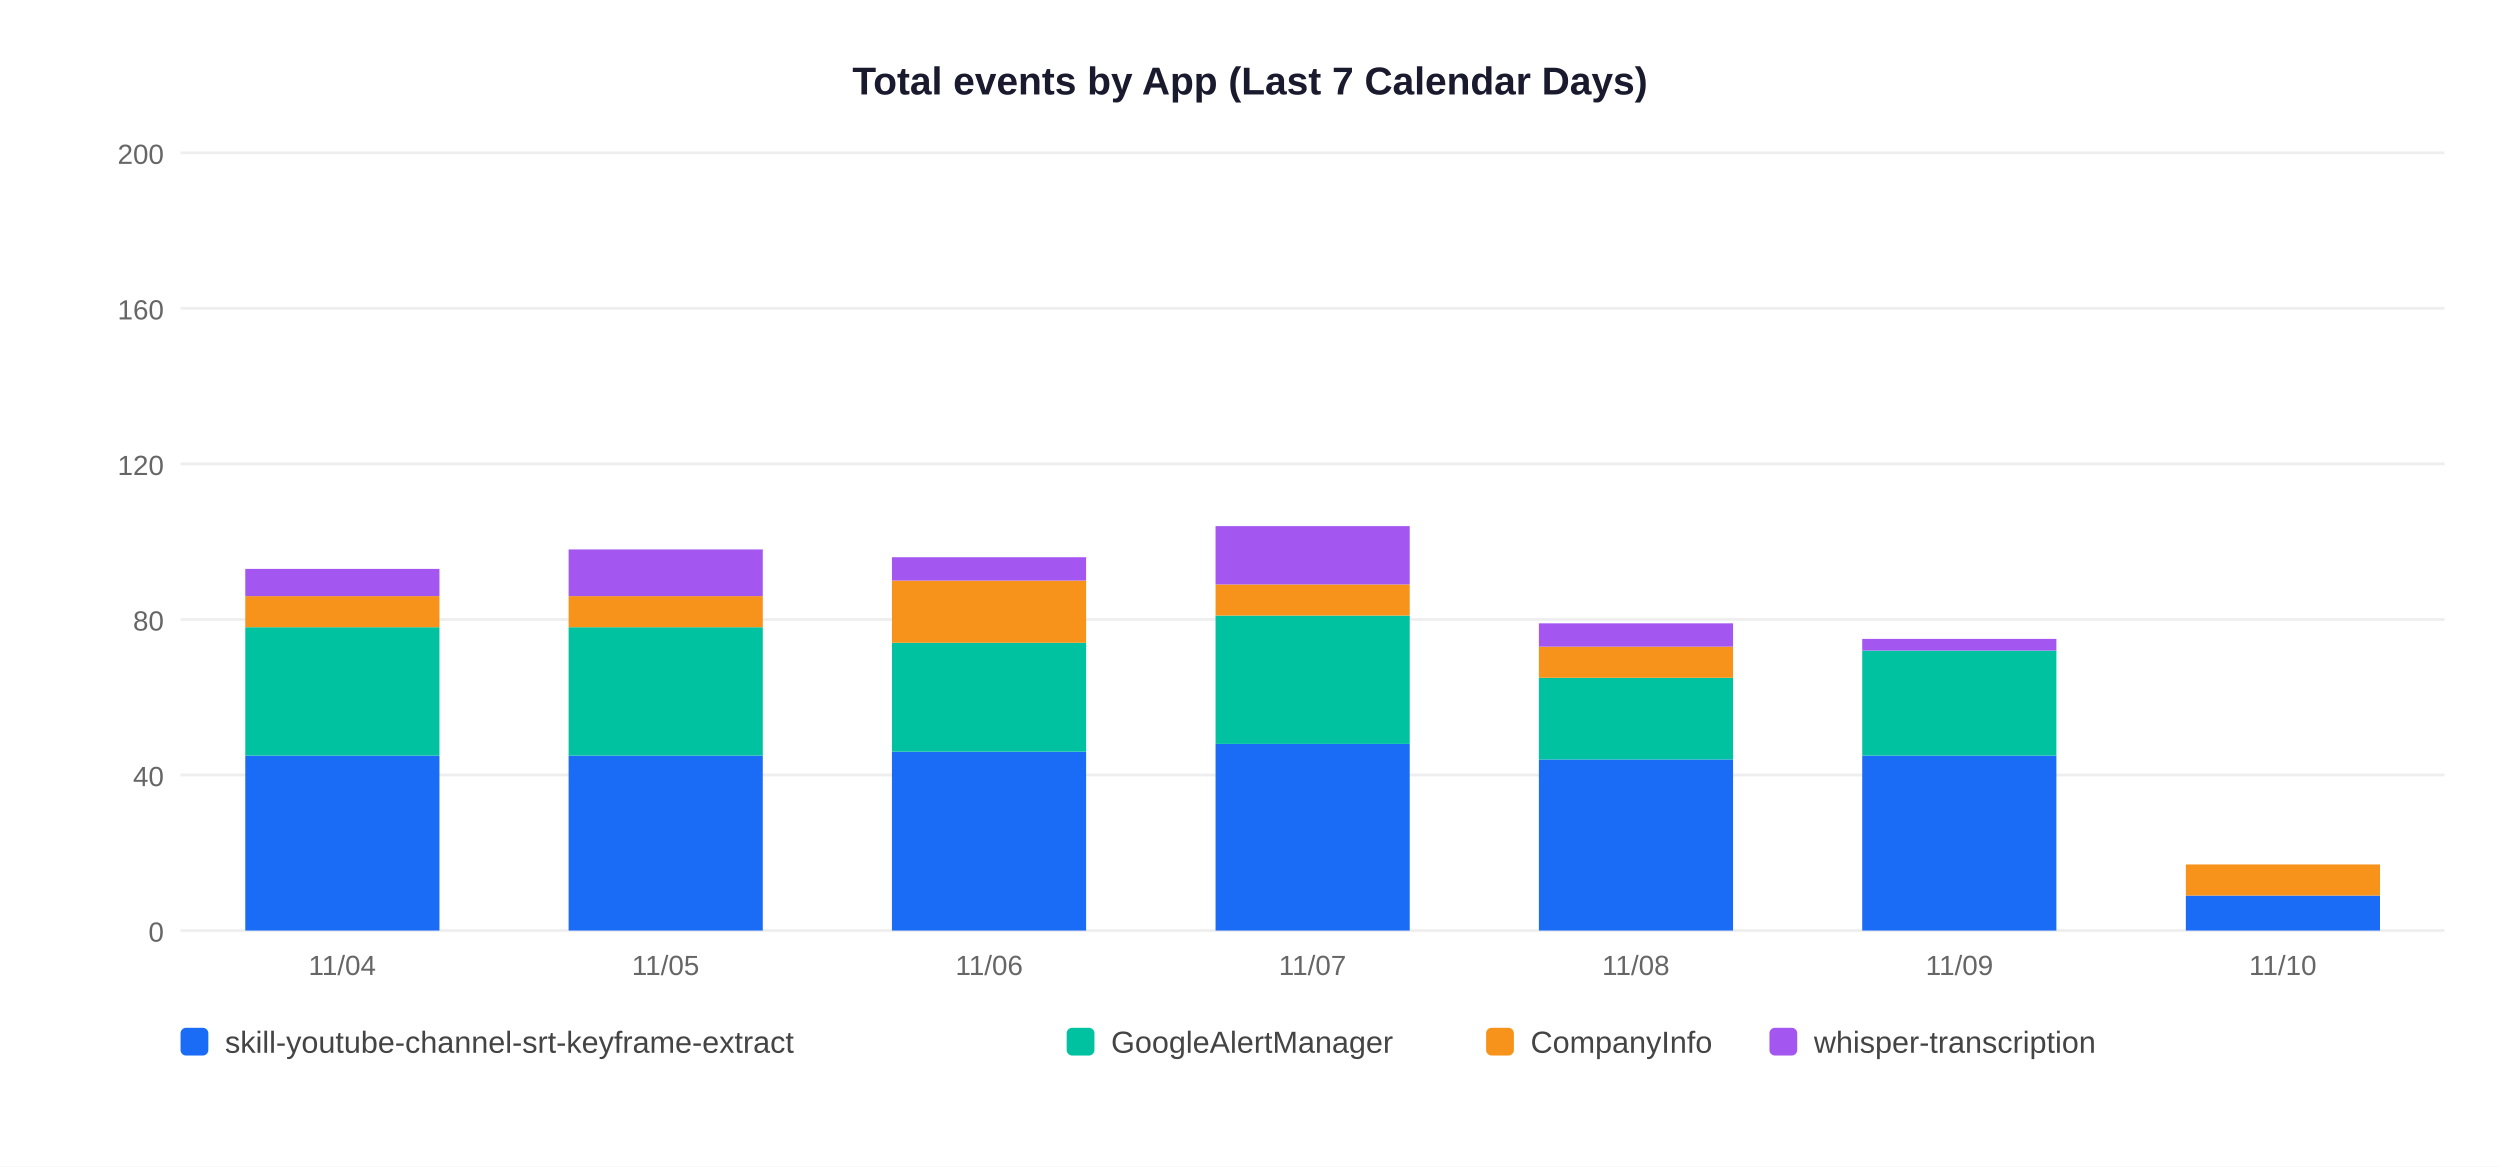
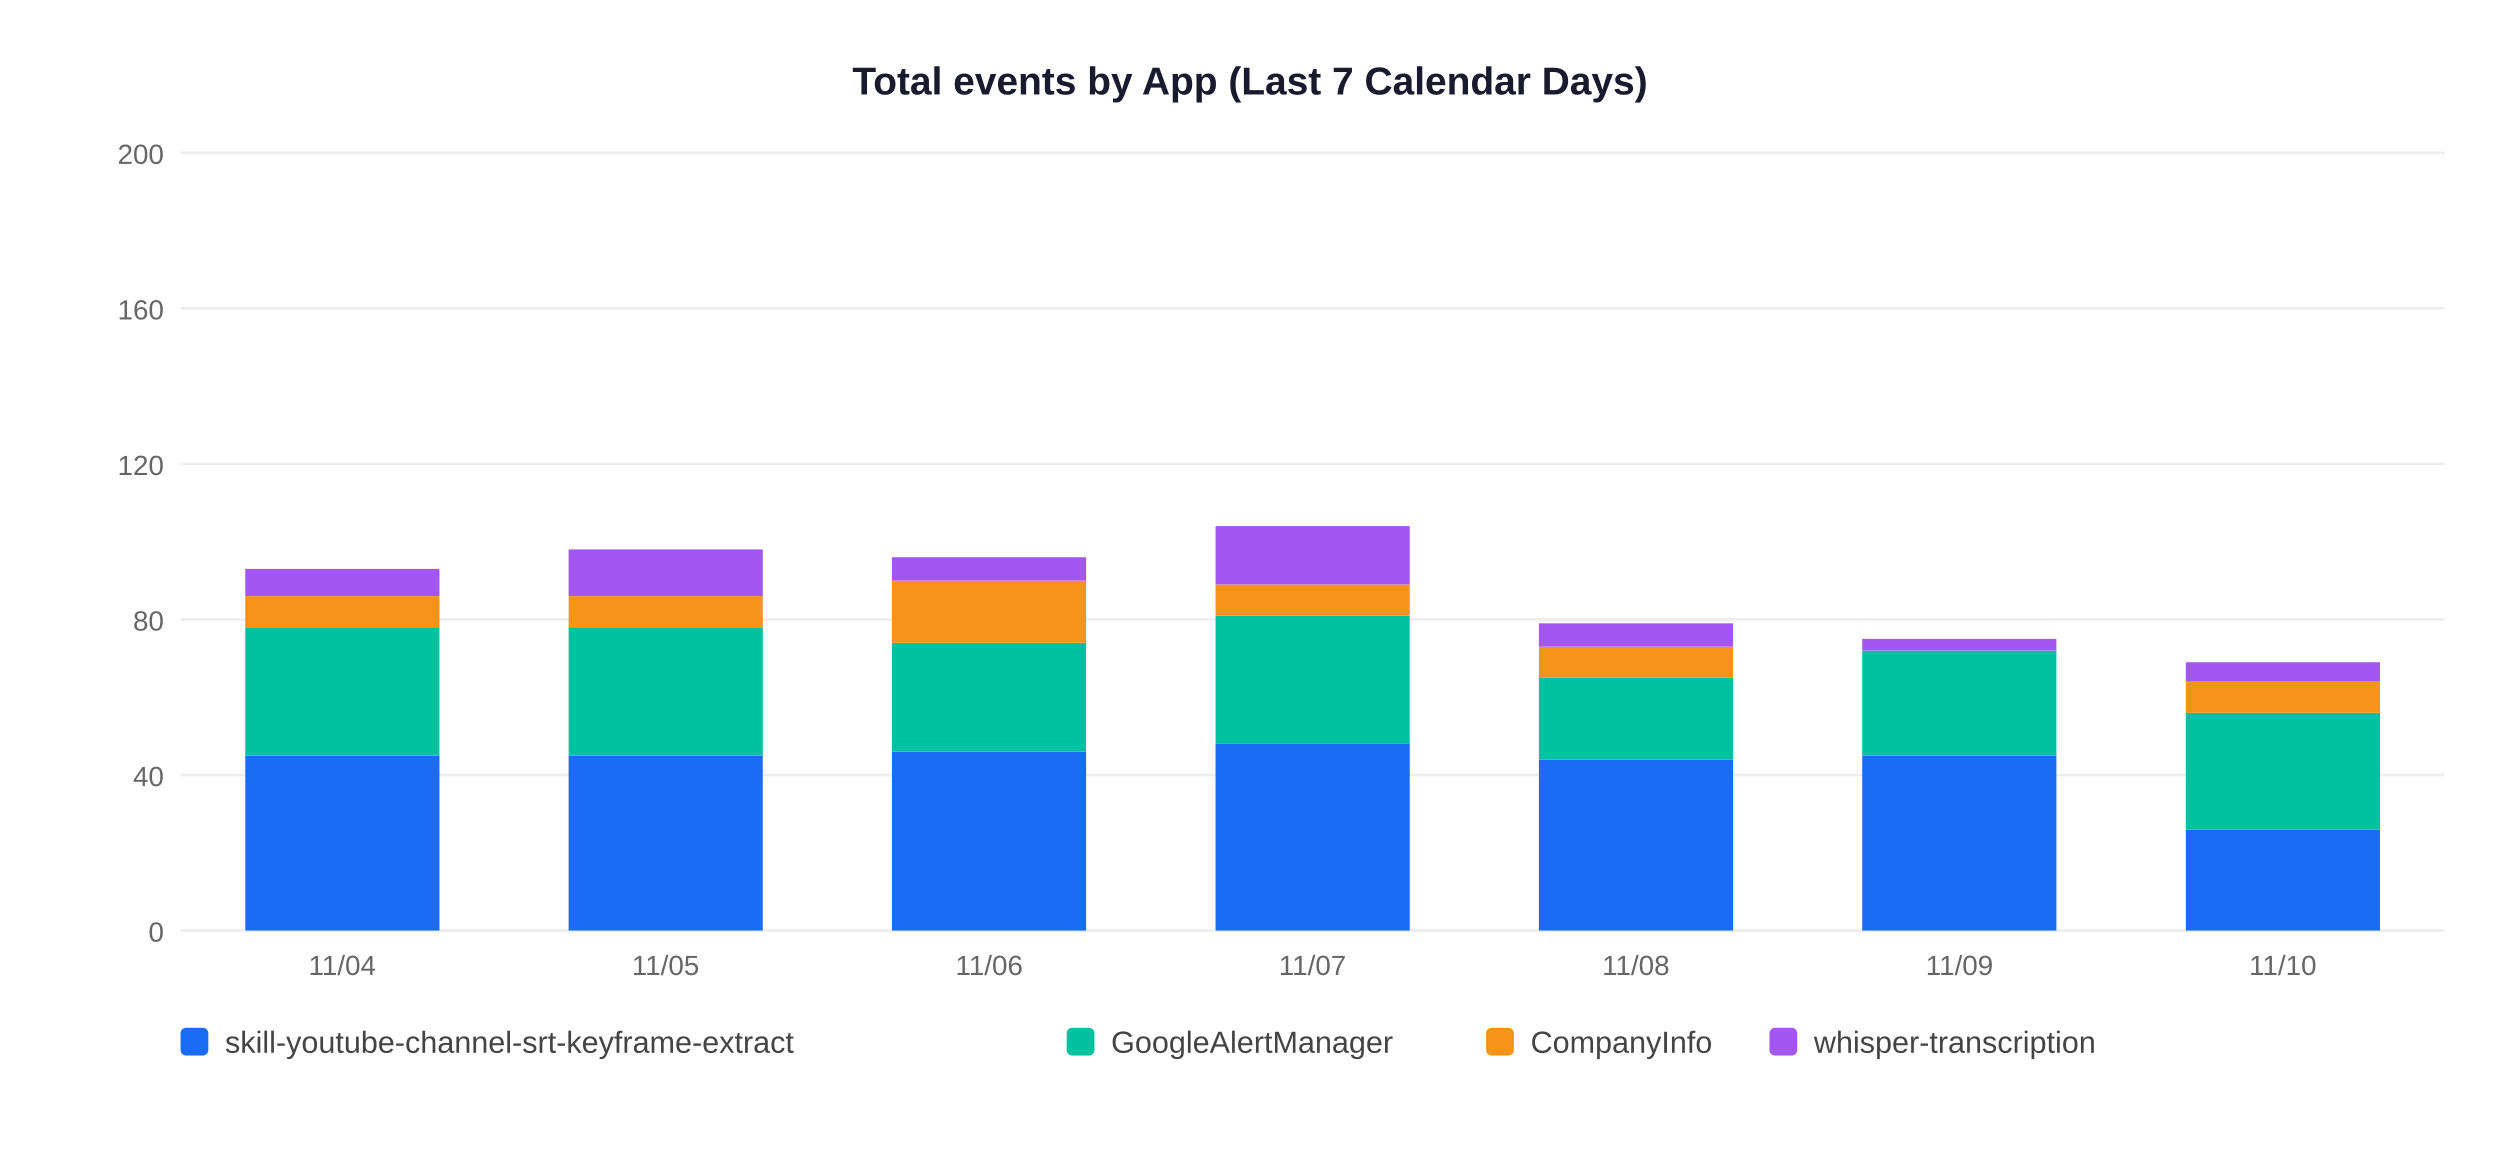
<svg xmlns="http://www.w3.org/2000/svg" width="900" height="420">
  <rect width="900" height="420" fill="white" />
  <text x="450" y="34" text-anchor="middle" font-size="14" font-weight="bold" font-family="Arial,sans-serif" fill="#1a1a2e">Total events by App (Last 7 Calendar Days)</text>
  <line x1="65" y1="335" x2="880" y2="335" stroke="#EEEEEE" stroke-width="1" />
  <text x="59" y="339" text-anchor="end" font-size="10" font-family="Arial,sans-serif" fill="#666">0</text>
  <line x1="65" y1="279" x2="880" y2="279" stroke="#EEEEEE" stroke-width="1" />
  <text x="59" y="283" text-anchor="end" font-size="10" font-family="Arial,sans-serif" fill="#666">40</text>
  <line x1="65" y1="223" x2="880" y2="223" stroke="#EEEEEE" stroke-width="1" />
  <text x="59" y="227" text-anchor="end" font-size="10" font-family="Arial,sans-serif" fill="#666">80</text>
  <line x1="65" y1="167" x2="880" y2="167" stroke="#EEEEEE" stroke-width="1" />
  <text x="59" y="171" text-anchor="end" font-size="10" font-family="Arial,sans-serif" fill="#666">120</text>
  <line x1="65" y1="111" x2="880" y2="111" stroke="#EEEEEE" stroke-width="1" />
  <text x="59" y="115" text-anchor="end" font-size="10" font-family="Arial,sans-serif" fill="#666">160</text>
  <line x1="65" y1="55" x2="880" y2="55" stroke="#EEEEEE" stroke-width="1" />
  <text x="59" y="59" text-anchor="end" font-size="10" font-family="Arial,sans-serif" fill="#666">200</text>
  <rect x="88.3" y="272.0" width="69.9" height="63.0" fill="#1A6CF7" />
  <rect x="88.3" y="225.8" width="69.9" height="46.2" fill="#00C2A0" />
  <rect x="88.3" y="214.6" width="69.9" height="11.2" fill="#F7931A" />
  <rect x="88.3" y="204.8" width="69.9" height="9.8" fill="#A456F0" />
  <text x="123.2" y="351" text-anchor="middle" font-size="10" font-family="Arial,sans-serif" fill="#666">11/04</text>
  <rect x="204.7" y="272.0" width="69.9" height="63.0" fill="#1A6CF7" />
  <rect x="204.7" y="225.8" width="69.9" height="46.2" fill="#00C2A0" />
  <rect x="204.7" y="214.6" width="69.9" height="11.2" fill="#F7931A" />
  <rect x="204.7" y="197.8" width="69.9" height="16.8" fill="#A456F0" />
  <text x="239.6" y="351" text-anchor="middle" font-size="10" font-family="Arial,sans-serif" fill="#666">11/05</text>
  <rect x="321.1" y="270.6" width="69.9" height="64.4" fill="#1A6CF7" />
  <rect x="321.1" y="231.4" width="69.9" height="39.2" fill="#00C2A0" />
  <rect x="321.1" y="209.0" width="69.9" height="22.4" fill="#F7931A" />
  <rect x="321.1" y="200.6" width="69.9" height="8.4" fill="#A456F0" />
  <text x="356.1" y="351" text-anchor="middle" font-size="10" font-family="Arial,sans-serif" fill="#666">11/06</text>
  <rect x="437.6" y="267.8" width="69.9" height="67.2" fill="#1A6CF7" />
  <rect x="437.6" y="221.6" width="69.9" height="46.2" fill="#00C2A0" />
  <rect x="437.6" y="210.4" width="69.9" height="11.2" fill="#F7931A" />
  <rect x="437.6" y="189.4" width="69.9" height="21.0" fill="#A456F0" />
  <text x="472.5" y="351" text-anchor="middle" font-size="10" font-family="Arial,sans-serif" fill="#666">11/07</text>
  <rect x="554.0" y="273.4" width="69.9" height="61.6" fill="#1A6CF7" />
  <rect x="554.0" y="244.0" width="69.9" height="29.4" fill="#00C2A0" />
  <rect x="554.0" y="232.8" width="69.9" height="11.2" fill="#F7931A" />
  <rect x="554.0" y="224.4" width="69.9" height="8.4" fill="#A456F0" />
  <text x="588.9" y="351" text-anchor="middle" font-size="10" font-family="Arial,sans-serif" fill="#666">11/08</text>
  <rect x="670.4" y="272.0" width="69.9" height="63.0" fill="#1A6CF7" />
  <rect x="670.4" y="234.2" width="69.9" height="37.8" fill="#00C2A0" />
  <rect x="670.4" y="230.0" width="69.9" height="4.2" fill="#A456F0" />
  <text x="705.4" y="351" text-anchor="middle" font-size="10" font-family="Arial,sans-serif" fill="#666">11/09</text>
-   <rect x="786.9" y="322.4" width="69.9" height="12.6" fill="#1A6CF7" />
-   <rect x="786.9" y="311.2" width="69.9" height="11.2" fill="#F7931A" />
+   <rect x="786.9" y="298.6" width="69.9" height="36.4" fill="#1A6CF7" />
+   <rect x="786.9" y="256.6" width="69.9" height="42.0" fill="#00C2A0" />
+   <rect x="786.9" y="245.4" width="69.9" height="11.2" fill="#F7931A" />
+   <rect x="786.9" y="238.4" width="69.9" height="7.0" fill="#A456F0" />
  <text x="821.8" y="351" text-anchor="middle" font-size="10" font-family="Arial,sans-serif" fill="#666">11/10</text>
  <rect x="65" y="370" width="10" height="10" rx="2" fill="#1A6CF7" />
  <text x="81" y="379" font-size="11" font-family="Arial,sans-serif" fill="#444">skill-youtube-channel-srt-keyframe-extract</text>
  <rect x="384" y="370" width="10" height="10" rx="2" fill="#00C2A0" />
  <text x="400" y="379" font-size="11" font-family="Arial,sans-serif" fill="#444">GoogleAlertManager</text>
  <rect x="535" y="370" width="10" height="10" rx="2" fill="#F7931A" />
  <text x="551" y="379" font-size="11" font-family="Arial,sans-serif" fill="#444">CompanyInfo</text>
  <rect x="637" y="370" width="10" height="10" rx="2" fill="#A456F0" />
  <text x="653" y="379" font-size="11" font-family="Arial,sans-serif" fill="#444">whisper-transcription</text>
</svg>
